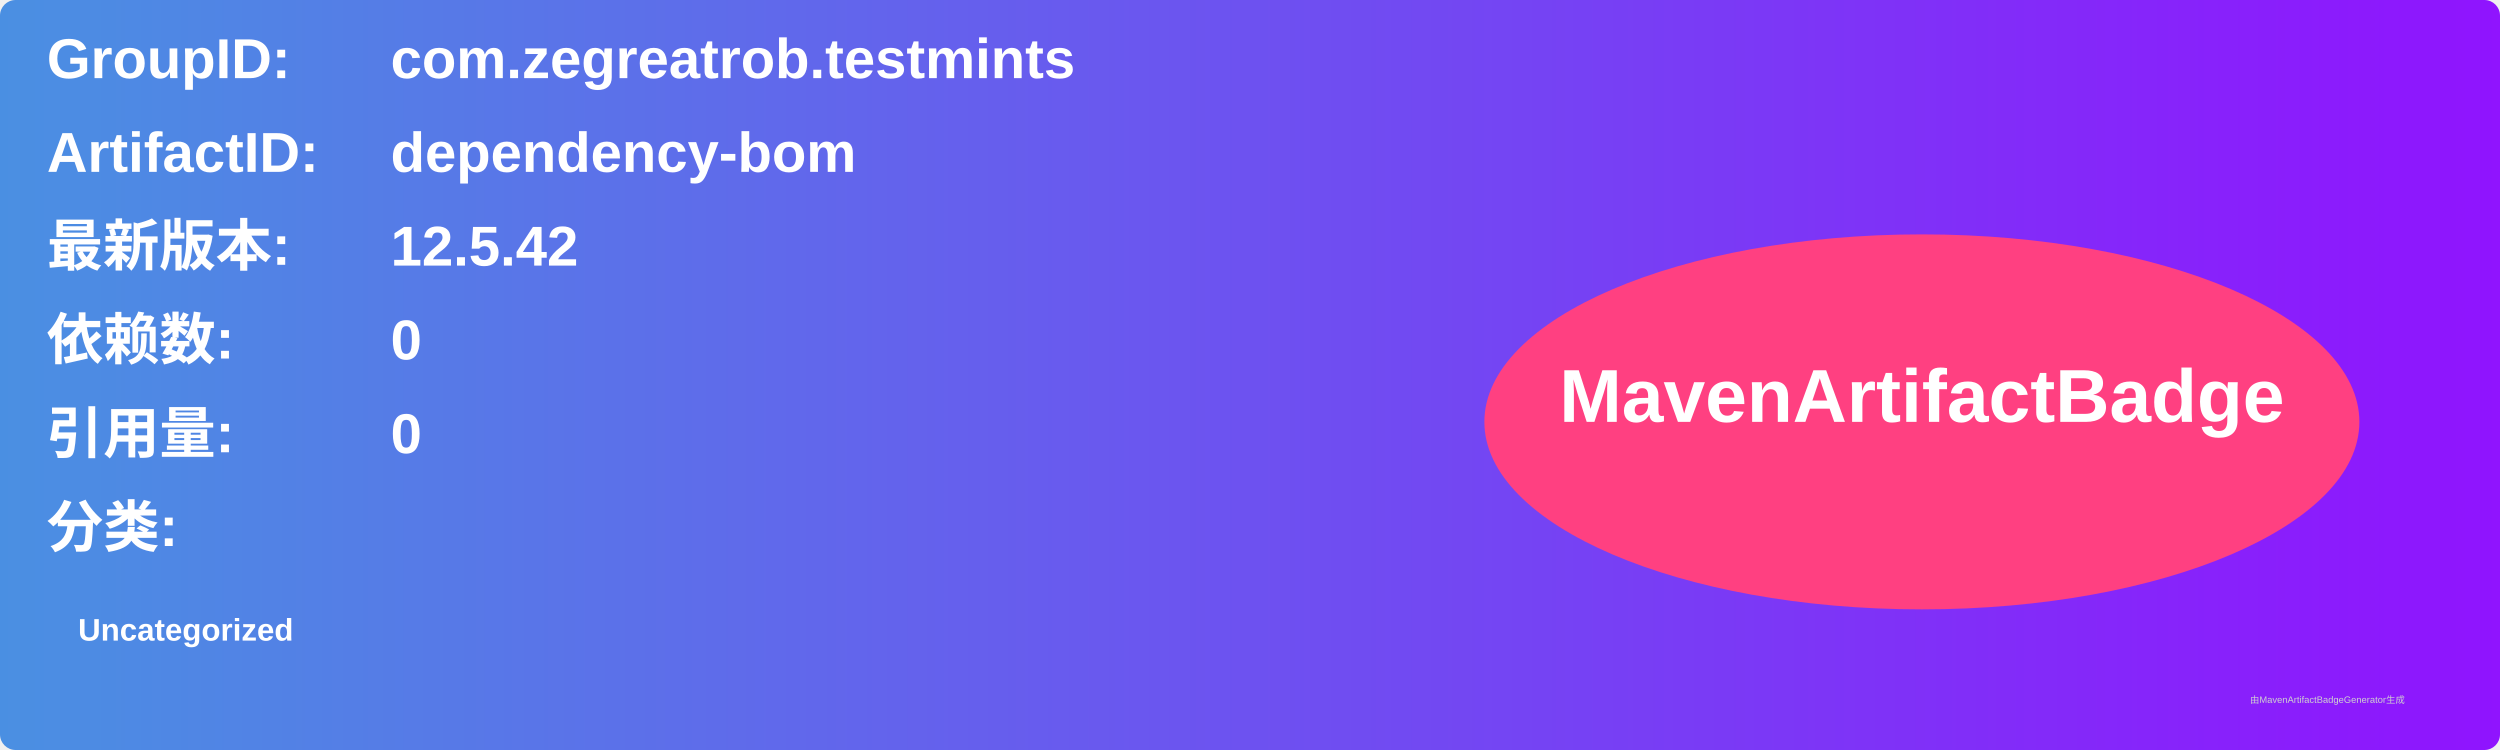
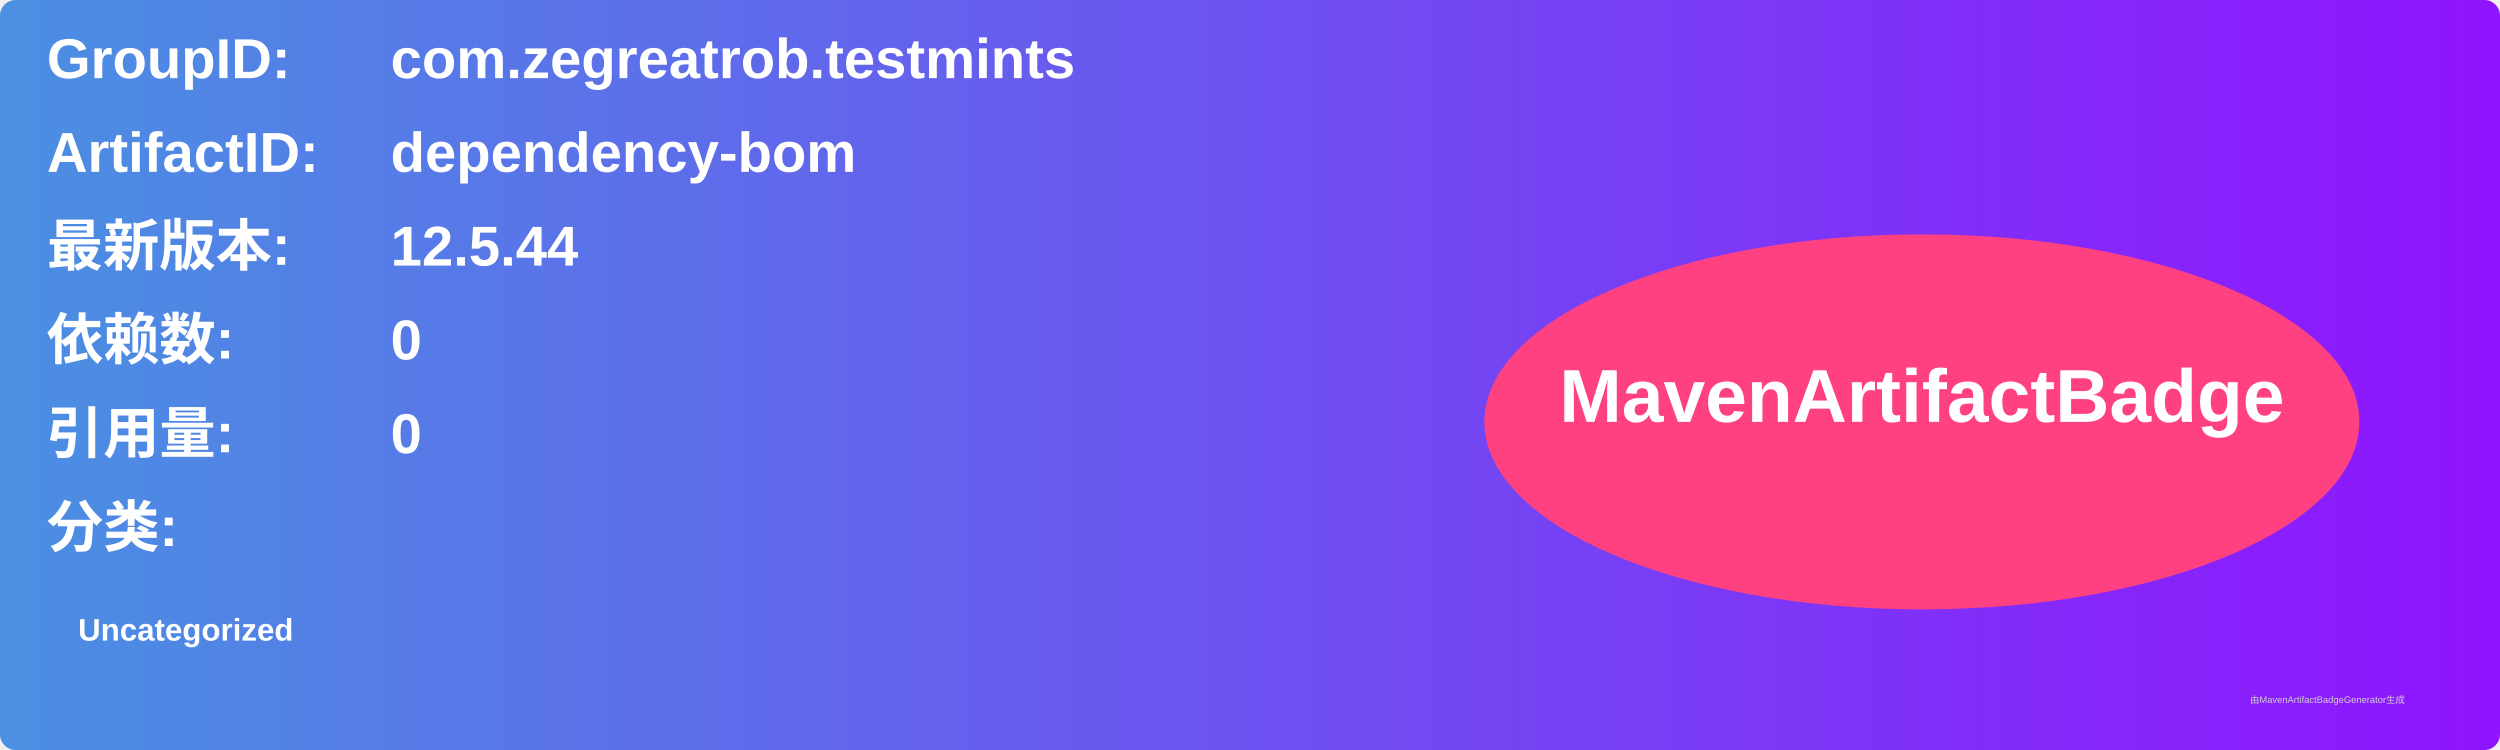
<svg xmlns="http://www.w3.org/2000/svg" width="800" height="240" viewBox="0 0 800 240">
  <linearGradient id="grad" x1="0%" y1="0%" x2="100%" y2="0%">
    <stop offset="0%" stop-color="#4a90e2" />
    <stop offset="100%" stop-color="#9013fe" />
  </linearGradient>
  <rect width="100%" height="100%" rx="5" ry="5" fill="url(#grad)" />
  <g transform="translate(15, 15)">
    <text x="0" y="10" font-family="Arial" font-size="18" fill="white" font-weight="bold" width="260">GroupID:</text>
    <text x="110" y="10" font-family="Arial" font-size="18" fill="white" font-weight="bold" width="460">com.zegreatrob.testmints</text>
    <text x="0" y="40" font-family="Arial" font-size="18" fill="white" font-weight="bold" width="260">ArtifactID:</text>
    <text x="110" y="40" font-family="Arial" font-size="18" fill="white" font-weight="bold" width="460">dependency-bom</text>
    <text x="0" y="70" font-family="Arial" font-size="18" fill="white" font-weight="bold">最新版本:</text>
    <text x="110" y="70" font-family="Arial" font-size="18" fill="white" font-weight="bold">
-       <tspan font-weight="bold">12.5.42</tspan>
+       <tspan font-weight="bold">12.5.44</tspan>
    </text>
    <text x="0" y="100" font-family="Arial" font-size="18" fill="white" font-weight="bold">依赖数: </text>
    <text x="110" y="100" font-family="Arial" font-size="18" fill="white">
      <tspan font-weight="bold">0</tspan>
    </text>
    <text x="0" y="130" font-family="Arial" font-size="18" fill="white" font-weight="bold">引用量: </text>
    <text x="110" y="130" font-family="Arial" font-size="18" fill="white">
      <tspan font-weight="bold">0</tspan>
    </text>
    <text x="0" y="160" font-family="Arial" font-size="18" fill="white" font-weight="bold">分类:</text>
    <text x="10" y="190" font-family="Arial" font-size="10" fill="white">
      <tspan font-weight="bold">Uncategorized</tspan>
    </text>
    <ellipse cx="600" cy="120" rx="140" ry="60" fill="#ff4081" />
    <text x="600" y="120" text-anchor="middle" font-family="Arial" font-size="24" fill="white" font-weight="bold">MavenArtifactBadge</text>
  </g>
  <text x="720" y="225" font-family="Arial" font-size="3" fill="#d0d0d0">由MavenArtifactBadgeGenerator生成</text>
</svg>
